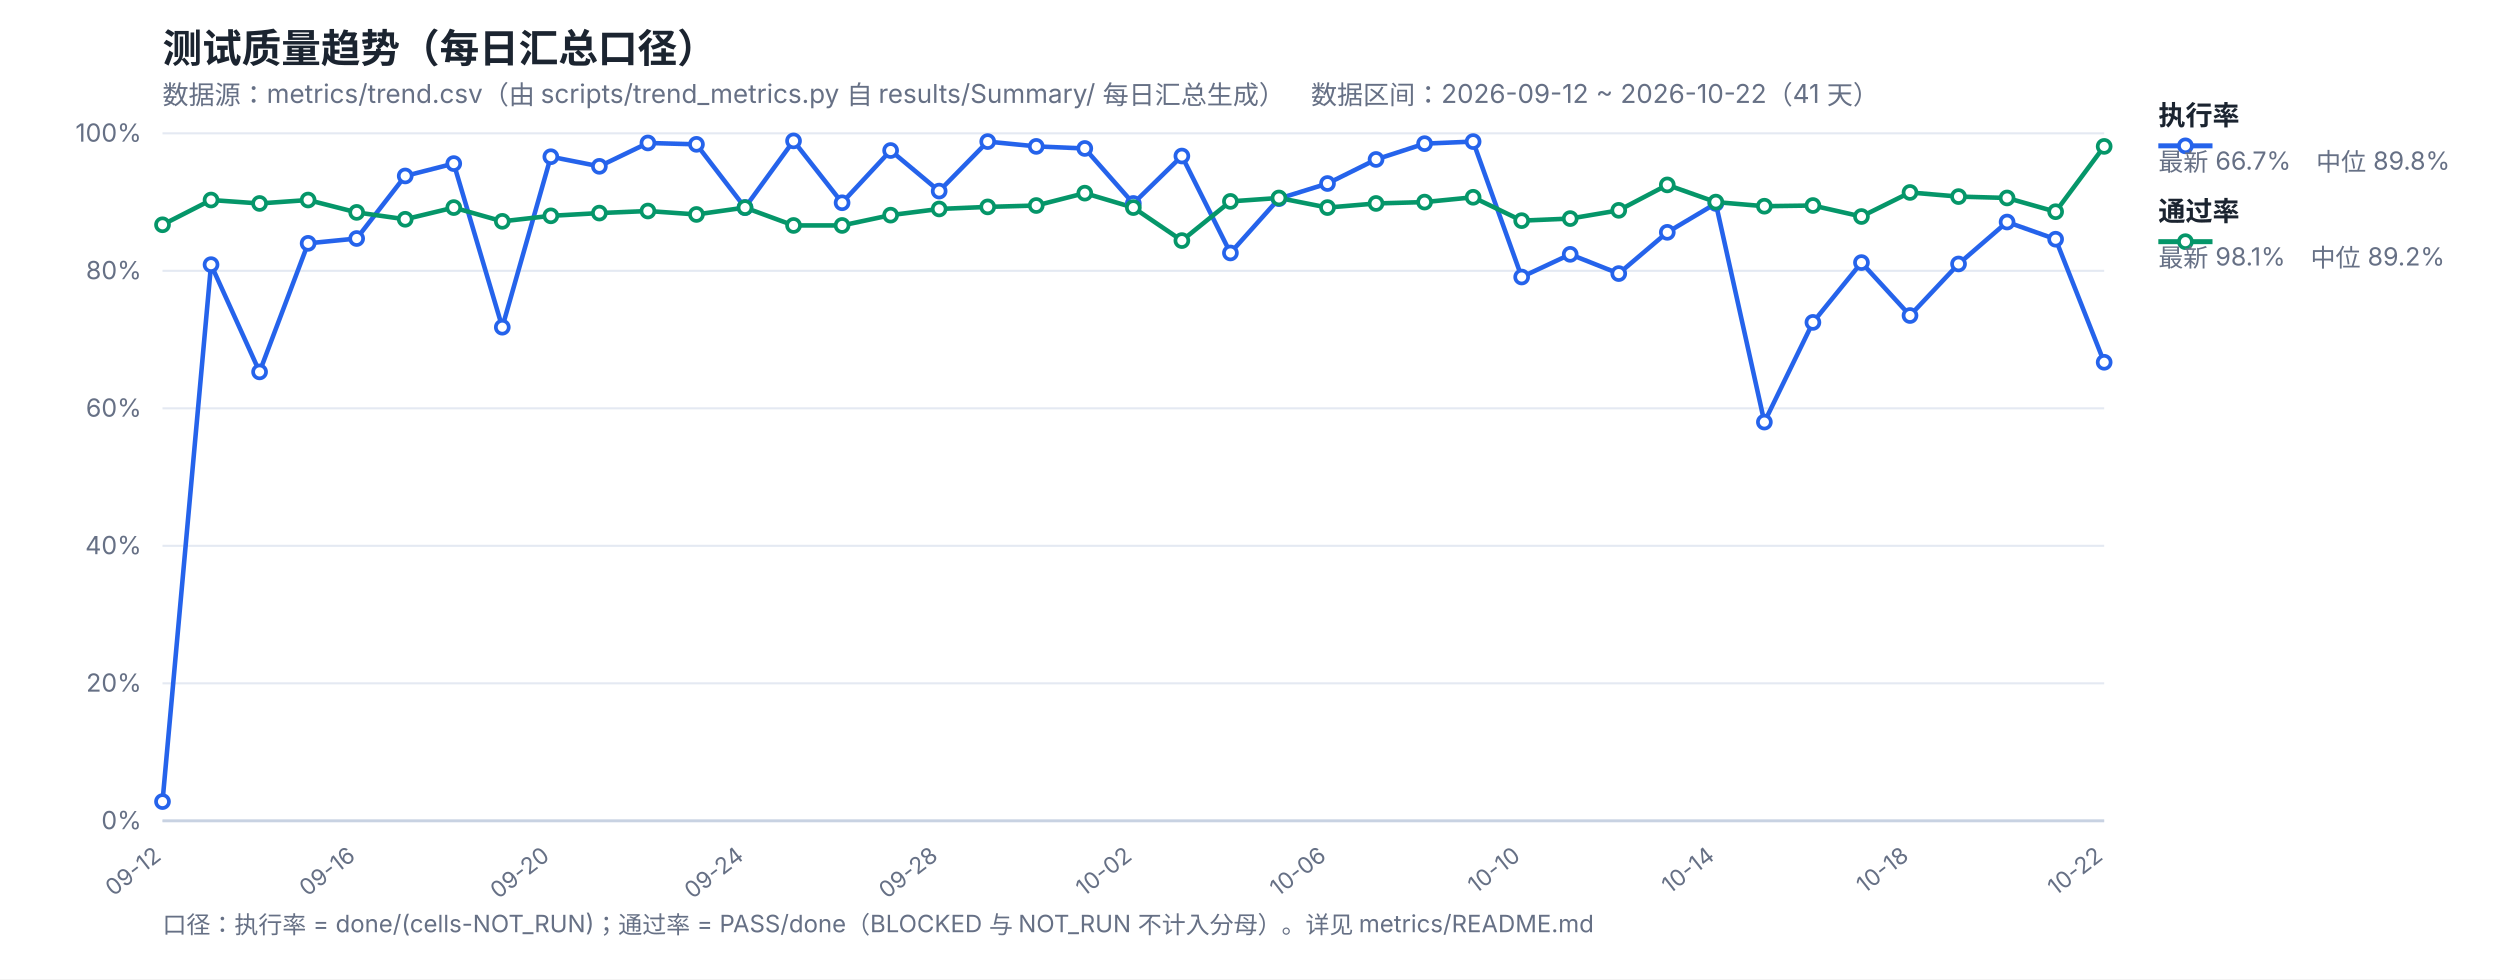
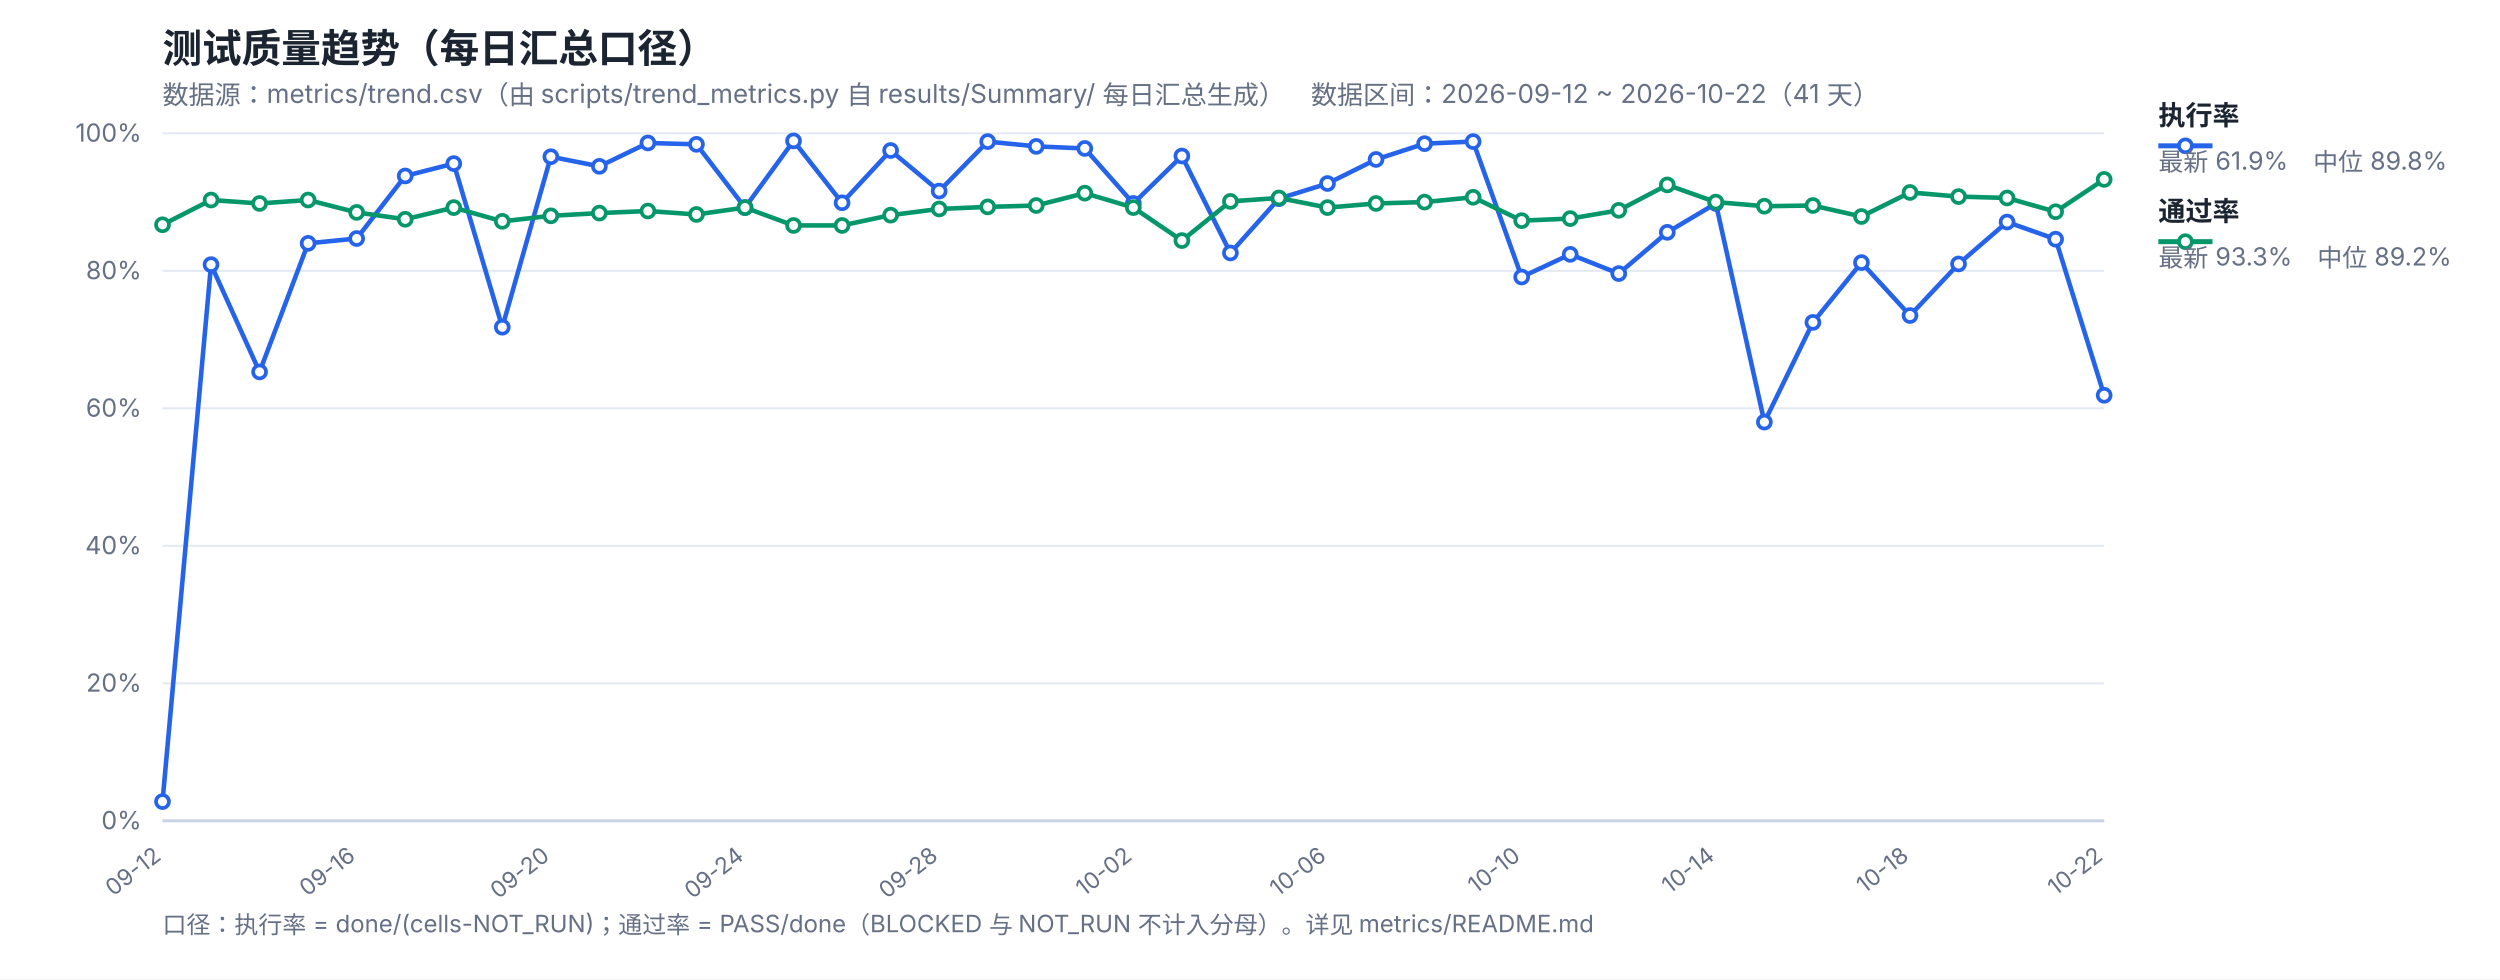
<svg xmlns="http://www.w3.org/2000/svg" width="1200" height="470" viewBox="0 0 1200 470" font-family="-apple-system,Segoe UI,Microsoft YaHei,sans-serif">
  <rect width="1200" height="470" fill="#ffffff" />
  <text x="78" y="30" font-size="19" font-weight="700" fill="#1b2430">测试质量趋势（每日汇总口径）</text>
  <text x="78" y="50" font-size="12.5" fill="#667085">数据源：metrics/trend.csv（由 scripts/trend_metrics.py 自 results/Summary/ 每日汇总生成）　数据区间：2026-09-12 ~ 2026-10-22（41 天）</text>
  <line x1="78" y1="394.0" x2="1010" y2="394.0" stroke="#e4e9f2" stroke-width="1" />
  <text x="68" y="398.0" font-size="12" fill="#667085" text-anchor="end">0%</text>
  <line x1="78" y1="328.0" x2="1010" y2="328.0" stroke="#e4e9f2" stroke-width="1" />
  <text x="68" y="332.0" font-size="12" fill="#667085" text-anchor="end">20%</text>
  <line x1="78" y1="262.0" x2="1010" y2="262.0" stroke="#e4e9f2" stroke-width="1" />
  <text x="68" y="266.0" font-size="12" fill="#667085" text-anchor="end">40%</text>
  <line x1="78" y1="196.0" x2="1010" y2="196.0" stroke="#e4e9f2" stroke-width="1" />
  <text x="68" y="200.0" font-size="12" fill="#667085" text-anchor="end">60%</text>
  <line x1="78" y1="130.0" x2="1010" y2="130.0" stroke="#e4e9f2" stroke-width="1" />
  <text x="68" y="134.0" font-size="12" fill="#667085" text-anchor="end">80%</text>
  <line x1="78" y1="64.0" x2="1010" y2="64.0" stroke="#e4e9f2" stroke-width="1" />
  <text x="68" y="68.0" font-size="12" fill="#667085" text-anchor="end">100%</text>
  <text x="78.0" y="412" font-size="11" fill="#667085" text-anchor="end" transform="rotate(-38 78.0 412)">09-12</text>
  <text x="171.2" y="412" font-size="11" fill="#667085" text-anchor="end" transform="rotate(-38 171.2 412)">09-16</text>
  <text x="264.4" y="412" font-size="11" fill="#667085" text-anchor="end" transform="rotate(-38 264.4 412)">09-20</text>
  <text x="357.6" y="412" font-size="11" fill="#667085" text-anchor="end" transform="rotate(-38 357.6 412)">09-24</text>
  <text x="450.8" y="412" font-size="11" fill="#667085" text-anchor="end" transform="rotate(-38 450.8 412)">09-28</text>
  <text x="544.0" y="412" font-size="11" fill="#667085" text-anchor="end" transform="rotate(-38 544.0 412)">10-02</text>
  <text x="637.2" y="412" font-size="11" fill="#667085" text-anchor="end" transform="rotate(-38 637.2 412)">10-06</text>
  <text x="730.4" y="412" font-size="11" fill="#667085" text-anchor="end" transform="rotate(-38 730.4 412)">10-10</text>
  <text x="823.6" y="412" font-size="11" fill="#667085" text-anchor="end" transform="rotate(-38 823.6 412)">10-14</text>
  <text x="916.8" y="412" font-size="11" fill="#667085" text-anchor="end" transform="rotate(-38 916.8 412)">10-18</text>
  <text x="1010.0" y="412" font-size="11" fill="#667085" text-anchor="end" transform="rotate(-38 1010.0 412)">10-22</text>
  <line x1="78" y1="394" x2="1010" y2="394" stroke="#c8d2e2" stroke-width="1.4" />
-   <polyline fill="none" stroke="#2563eb" stroke-width="2.2" stroke-linejoin="round" points="78.0,384.76 101.3,127.03 124.6,178.51 147.9,116.8 171.2,114.49 194.5,84.46 217.8,78.52 241.1,157.06 264.4,75.22 287.7,79.84 311.0,68.62 334.3,69.28 357.6,99.64 380.9,67.63 404.2,97.33 427.5,72.25 450.8,91.72 474.1,67.96 497.4,70.27 520.7,71.26 544.0,97.66 567.3,74.89 590.6,121.42 613.9,95.35 637.2,88.09 660.5,76.54 683.8,68.95 707.1,67.96 730.4,132.97 753.7,122.08 777.0,131.32 800.3,111.52 823.6,97.66 846.9,202.6 870.2,154.75 893.5,126.04 916.8,151.45 940.1,126.7 963.4,106.57 986.7,114.82 1010.0,173.89" />
-   <polyline fill="none" stroke="#059669" stroke-width="2.2" stroke-linejoin="round" points="78.0,107.89 101.3,96.01 124.6,97.66 147.9,96.01 171.2,101.95 194.5,105.25 217.8,99.64 241.1,106.24 264.4,103.6 287.7,102.28 311.0,101.29 334.3,102.94 357.6,99.64 380.9,108.22 404.2,108.22 427.5,103.27 450.8,100.3 474.1,99.31 497.4,98.65 520.7,92.71 544.0,99.64 567.3,115.48 590.6,96.67 613.9,95.02 637.2,99.64 660.5,97.66 683.8,97.0 707.1,94.69 730.4,105.91 753.7,104.92 777.0,100.96 800.3,88.75 823.6,97.0 846.9,98.98 870.2,98.65 893.5,103.93 916.8,92.38 940.1,94.36 963.4,95.02 986.7,101.62 1010.0,70.27" />
+   <polyline fill="none" stroke="#2563eb" stroke-width="2.2" stroke-linejoin="round" points="78.0,384.76 101.3,127.03 124.6,178.51 147.9,116.8 171.2,114.49 194.5,84.46 217.8,78.52 241.1,157.06 264.4,75.22 287.7,79.84 311.0,68.62 334.3,69.28 357.6,99.64 380.9,67.63 404.2,97.33 427.5,72.25 450.8,91.72 474.1,67.96 497.4,70.27 520.7,71.26 544.0,97.66 567.3,74.89 590.6,121.42 613.9,95.35 637.2,88.09 660.5,76.54 683.8,68.95 707.1,67.96 730.4,132.97 753.7,122.08 777.0,131.32 800.3,111.52 823.6,97.66 846.9,202.6 870.2,154.75 893.5,126.04 916.8,151.45 940.1,126.7 963.4,106.57 986.7,114.82 1010.0,189.73" />
+   <polyline fill="none" stroke="#059669" stroke-width="2.2" stroke-linejoin="round" points="78.0,107.89 101.3,96.01 124.6,97.66 147.9,96.01 171.2,101.95 194.5,105.25 217.8,99.64 241.1,106.24 264.4,103.6 287.7,102.28 311.0,101.29 334.3,102.94 357.6,99.64 380.9,108.22 404.2,108.22 427.5,103.27 450.8,100.3 474.1,99.31 497.4,98.65 520.7,92.71 544.0,99.64 567.3,115.48 590.6,96.67 613.9,95.02 637.2,99.64 660.5,97.66 683.8,97.0 707.1,94.69 730.4,105.91 753.7,104.92 777.0,100.96 800.3,88.75 823.6,97.0 846.9,98.98 870.2,98.65 893.5,103.93 916.8,92.38 940.1,94.36 963.4,95.02 986.7,101.62 1010.0,86.11" />
  <circle cx="78.0" cy="384.76" r="3.1" fill="#fff" stroke="#2563eb" stroke-width="1.8" />
  <circle cx="101.3" cy="127.03" r="3.1" fill="#fff" stroke="#2563eb" stroke-width="1.8" />
  <circle cx="124.6" cy="178.51" r="3.1" fill="#fff" stroke="#2563eb" stroke-width="1.8" />
  <circle cx="147.9" cy="116.8" r="3.1" fill="#fff" stroke="#2563eb" stroke-width="1.8" />
  <circle cx="171.2" cy="114.49" r="3.1" fill="#fff" stroke="#2563eb" stroke-width="1.8" />
  <circle cx="194.5" cy="84.46" r="3.1" fill="#fff" stroke="#2563eb" stroke-width="1.8" />
  <circle cx="217.8" cy="78.52" r="3.1" fill="#fff" stroke="#2563eb" stroke-width="1.8" />
  <circle cx="241.1" cy="157.06" r="3.1" fill="#fff" stroke="#2563eb" stroke-width="1.8" />
  <circle cx="264.4" cy="75.22" r="3.1" fill="#fff" stroke="#2563eb" stroke-width="1.8" />
  <circle cx="287.7" cy="79.84" r="3.1" fill="#fff" stroke="#2563eb" stroke-width="1.8" />
  <circle cx="311.0" cy="68.62" r="3.1" fill="#fff" stroke="#2563eb" stroke-width="1.8" />
  <circle cx="334.3" cy="69.28" r="3.1" fill="#fff" stroke="#2563eb" stroke-width="1.8" />
  <circle cx="357.6" cy="99.64" r="3.1" fill="#fff" stroke="#2563eb" stroke-width="1.8" />
  <circle cx="380.9" cy="67.63" r="3.1" fill="#fff" stroke="#2563eb" stroke-width="1.8" />
  <circle cx="404.2" cy="97.33" r="3.1" fill="#fff" stroke="#2563eb" stroke-width="1.8" />
  <circle cx="427.5" cy="72.25" r="3.1" fill="#fff" stroke="#2563eb" stroke-width="1.8" />
  <circle cx="450.8" cy="91.72" r="3.1" fill="#fff" stroke="#2563eb" stroke-width="1.8" />
  <circle cx="474.1" cy="67.96" r="3.1" fill="#fff" stroke="#2563eb" stroke-width="1.8" />
  <circle cx="497.4" cy="70.27" r="3.1" fill="#fff" stroke="#2563eb" stroke-width="1.8" />
  <circle cx="520.7" cy="71.26" r="3.1" fill="#fff" stroke="#2563eb" stroke-width="1.8" />
  <circle cx="544.0" cy="97.66" r="3.1" fill="#fff" stroke="#2563eb" stroke-width="1.8" />
  <circle cx="567.3" cy="74.89" r="3.1" fill="#fff" stroke="#2563eb" stroke-width="1.8" />
  <circle cx="590.6" cy="121.42" r="3.1" fill="#fff" stroke="#2563eb" stroke-width="1.8" />
  <circle cx="613.9" cy="95.35" r="3.1" fill="#fff" stroke="#2563eb" stroke-width="1.8" />
  <circle cx="637.2" cy="88.09" r="3.1" fill="#fff" stroke="#2563eb" stroke-width="1.8" />
  <circle cx="660.5" cy="76.54" r="3.1" fill="#fff" stroke="#2563eb" stroke-width="1.8" />
  <circle cx="683.8" cy="68.95" r="3.1" fill="#fff" stroke="#2563eb" stroke-width="1.8" />
  <circle cx="707.1" cy="67.96" r="3.1" fill="#fff" stroke="#2563eb" stroke-width="1.8" />
  <circle cx="730.4" cy="132.97" r="3.1" fill="#fff" stroke="#2563eb" stroke-width="1.8" />
  <circle cx="753.7" cy="122.08" r="3.1" fill="#fff" stroke="#2563eb" stroke-width="1.8" />
  <circle cx="777.0" cy="131.32" r="3.1" fill="#fff" stroke="#2563eb" stroke-width="1.8" />
  <circle cx="800.3" cy="111.52" r="3.1" fill="#fff" stroke="#2563eb" stroke-width="1.8" />
  <circle cx="823.6" cy="97.66" r="3.1" fill="#fff" stroke="#2563eb" stroke-width="1.8" />
  <circle cx="846.9" cy="202.6" r="3.1" fill="#fff" stroke="#2563eb" stroke-width="1.8" />
  <circle cx="870.2" cy="154.75" r="3.1" fill="#fff" stroke="#2563eb" stroke-width="1.8" />
  <circle cx="893.5" cy="126.04" r="3.1" fill="#fff" stroke="#2563eb" stroke-width="1.8" />
  <circle cx="916.8" cy="151.45" r="3.1" fill="#fff" stroke="#2563eb" stroke-width="1.8" />
  <circle cx="940.1" cy="126.7" r="3.1" fill="#fff" stroke="#2563eb" stroke-width="1.8" />
  <circle cx="963.4" cy="106.57" r="3.1" fill="#fff" stroke="#2563eb" stroke-width="1.8" />
  <circle cx="986.7" cy="114.82" r="3.1" fill="#fff" stroke="#2563eb" stroke-width="1.8" />
-   <circle cx="1010.0" cy="173.89" r="3.1" fill="#fff" stroke="#2563eb" stroke-width="1.8" />
+   <circle cx="1010.0" cy="189.73" r="3.1" fill="#fff" stroke="#2563eb" stroke-width="1.8" />
  <circle cx="78.0" cy="107.89" r="3.1" fill="#fff" stroke="#059669" stroke-width="1.8" />
  <circle cx="101.3" cy="96.01" r="3.1" fill="#fff" stroke="#059669" stroke-width="1.8" />
  <circle cx="124.6" cy="97.66" r="3.1" fill="#fff" stroke="#059669" stroke-width="1.8" />
  <circle cx="147.9" cy="96.01" r="3.1" fill="#fff" stroke="#059669" stroke-width="1.8" />
  <circle cx="171.2" cy="101.95" r="3.1" fill="#fff" stroke="#059669" stroke-width="1.8" />
  <circle cx="194.5" cy="105.25" r="3.1" fill="#fff" stroke="#059669" stroke-width="1.8" />
  <circle cx="217.8" cy="99.64" r="3.1" fill="#fff" stroke="#059669" stroke-width="1.8" />
  <circle cx="241.1" cy="106.24" r="3.1" fill="#fff" stroke="#059669" stroke-width="1.8" />
  <circle cx="264.4" cy="103.6" r="3.1" fill="#fff" stroke="#059669" stroke-width="1.8" />
  <circle cx="287.7" cy="102.28" r="3.1" fill="#fff" stroke="#059669" stroke-width="1.8" />
  <circle cx="311.0" cy="101.29" r="3.1" fill="#fff" stroke="#059669" stroke-width="1.8" />
  <circle cx="334.3" cy="102.94" r="3.1" fill="#fff" stroke="#059669" stroke-width="1.8" />
  <circle cx="357.6" cy="99.64" r="3.1" fill="#fff" stroke="#059669" stroke-width="1.8" />
  <circle cx="380.9" cy="108.22" r="3.1" fill="#fff" stroke="#059669" stroke-width="1.8" />
  <circle cx="404.2" cy="108.22" r="3.1" fill="#fff" stroke="#059669" stroke-width="1.8" />
  <circle cx="427.5" cy="103.27" r="3.1" fill="#fff" stroke="#059669" stroke-width="1.8" />
  <circle cx="450.8" cy="100.3" r="3.1" fill="#fff" stroke="#059669" stroke-width="1.8" />
  <circle cx="474.1" cy="99.31" r="3.1" fill="#fff" stroke="#059669" stroke-width="1.8" />
  <circle cx="497.4" cy="98.65" r="3.1" fill="#fff" stroke="#059669" stroke-width="1.8" />
  <circle cx="520.7" cy="92.71" r="3.1" fill="#fff" stroke="#059669" stroke-width="1.8" />
  <circle cx="544.0" cy="99.64" r="3.1" fill="#fff" stroke="#059669" stroke-width="1.8" />
  <circle cx="567.3" cy="115.48" r="3.1" fill="#fff" stroke="#059669" stroke-width="1.8" />
  <circle cx="590.6" cy="96.67" r="3.1" fill="#fff" stroke="#059669" stroke-width="1.8" />
  <circle cx="613.9" cy="95.02" r="3.1" fill="#fff" stroke="#059669" stroke-width="1.8" />
  <circle cx="637.2" cy="99.64" r="3.1" fill="#fff" stroke="#059669" stroke-width="1.8" />
  <circle cx="660.5" cy="97.66" r="3.1" fill="#fff" stroke="#059669" stroke-width="1.8" />
  <circle cx="683.8" cy="97.0" r="3.1" fill="#fff" stroke="#059669" stroke-width="1.8" />
  <circle cx="707.1" cy="94.69" r="3.1" fill="#fff" stroke="#059669" stroke-width="1.8" />
  <circle cx="730.4" cy="105.91" r="3.1" fill="#fff" stroke="#059669" stroke-width="1.8" />
  <circle cx="753.7" cy="104.92" r="3.1" fill="#fff" stroke="#059669" stroke-width="1.8" />
  <circle cx="777.0" cy="100.96" r="3.1" fill="#fff" stroke="#059669" stroke-width="1.8" />
  <circle cx="800.3" cy="88.75" r="3.1" fill="#fff" stroke="#059669" stroke-width="1.8" />
  <circle cx="823.6" cy="97.0" r="3.1" fill="#fff" stroke="#059669" stroke-width="1.8" />
  <circle cx="846.9" cy="98.98" r="3.1" fill="#fff" stroke="#059669" stroke-width="1.8" />
  <circle cx="870.2" cy="98.65" r="3.1" fill="#fff" stroke="#059669" stroke-width="1.8" />
  <circle cx="893.5" cy="103.93" r="3.1" fill="#fff" stroke="#059669" stroke-width="1.8" />
  <circle cx="916.8" cy="92.38" r="3.1" fill="#fff" stroke="#059669" stroke-width="1.8" />
  <circle cx="940.1" cy="94.36" r="3.1" fill="#fff" stroke="#059669" stroke-width="1.8" />
  <circle cx="963.4" cy="95.02" r="3.1" fill="#fff" stroke="#059669" stroke-width="1.8" />
  <circle cx="986.7" cy="101.62" r="3.1" fill="#fff" stroke="#059669" stroke-width="1.8" />
-   <circle cx="1010.0" cy="70.27" r="3.1" fill="#fff" stroke="#059669" stroke-width="1.8" />
+   <circle cx="1010.0" cy="86.11" r="3.1" fill="#fff" stroke="#059669" stroke-width="1.8" />
  <line x1="1036" y1="70" x2="1062" y2="70" stroke="#2563eb" stroke-width="2.4" />
  <circle cx="1049" cy="70" r="3.1" fill="#fff" stroke="#2563eb" stroke-width="1.8" />
  <text x="1036" y="60" font-size="13" font-weight="600" fill="#1b2430">执行率</text>
-   <text x="1036" y="82" font-size="12" fill="#667085">最新 66.7%　中位 89.8%</text>
+   <text x="1036" y="82" font-size="12" fill="#667085">最新 61.9%　中位 89.8%</text>
  <line x1="1036" y1="116" x2="1062" y2="116" stroke="#059669" stroke-width="2.4" />
  <circle cx="1049" cy="116" r="3.1" fill="#fff" stroke="#059669" stroke-width="1.8" />
  <text x="1036" y="106" font-size="13" font-weight="600" fill="#1b2430">通过率</text>
-   <text x="1036" y="128" font-size="12" fill="#667085">最新 98.1%　中位 89.2%</text>
+   <text x="1036" y="128" font-size="12" fill="#667085">最新 93.3%　中位 89.2%</text>
  <text x="78" y="448" font-size="11.5" fill="#667085">口径：执行率 = done/(cells-NOT_RUN)；通过率 = PASS/done（BLOCKED 与 NOT_RUN 不计入分母）。详见 metrics/README.md</text>
</svg>
